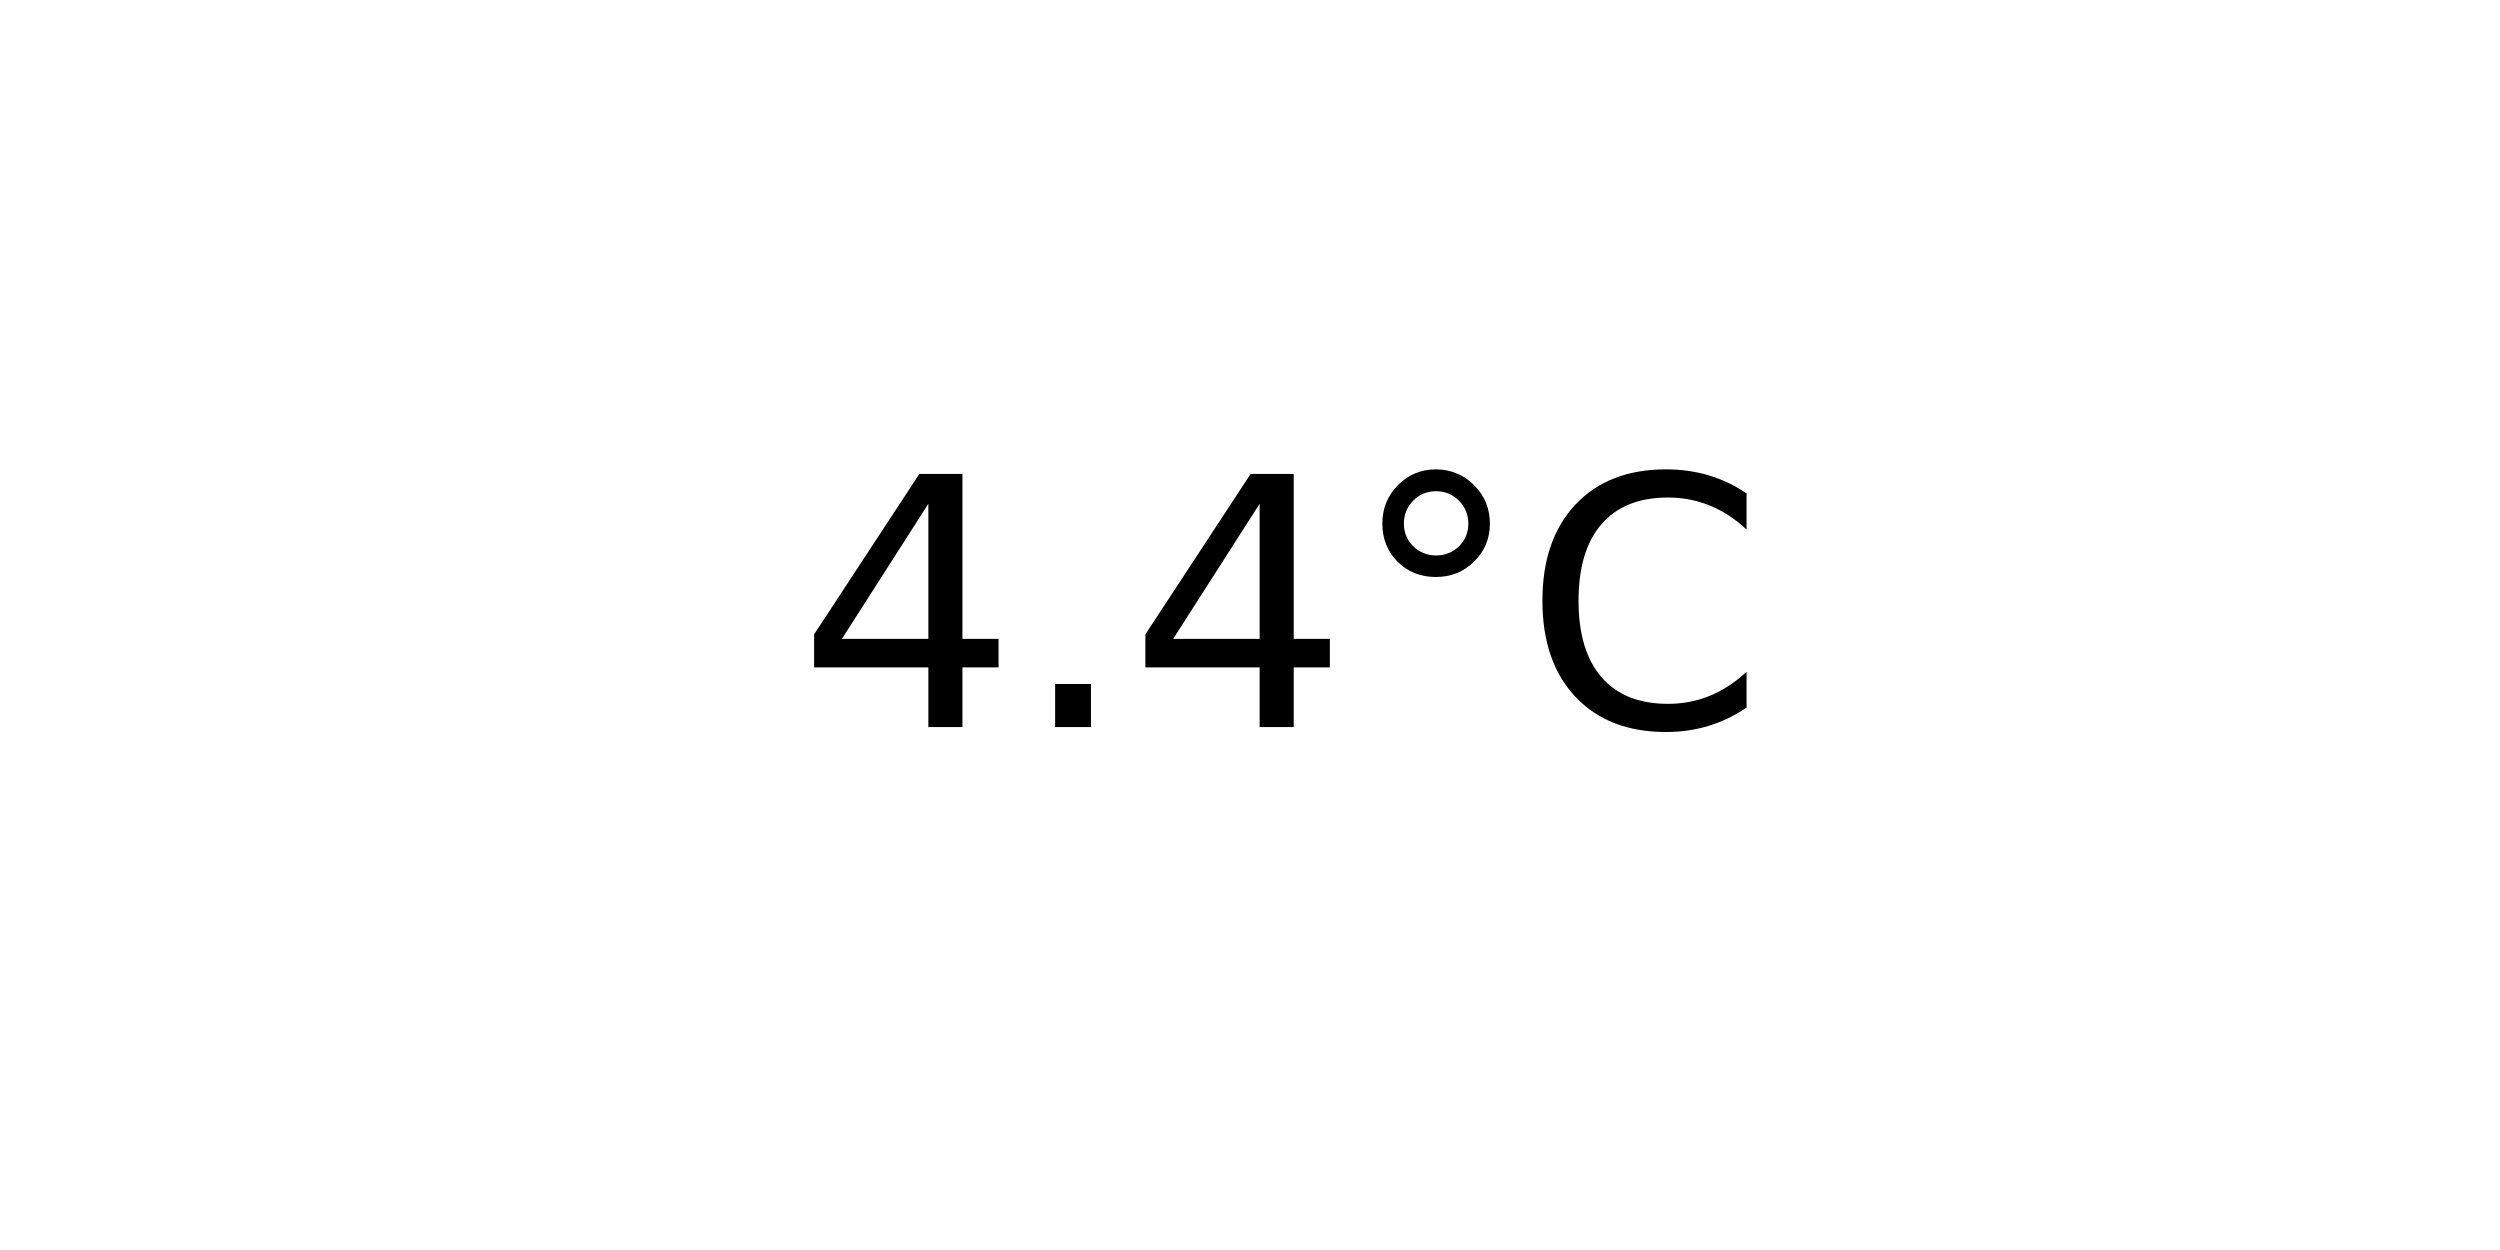
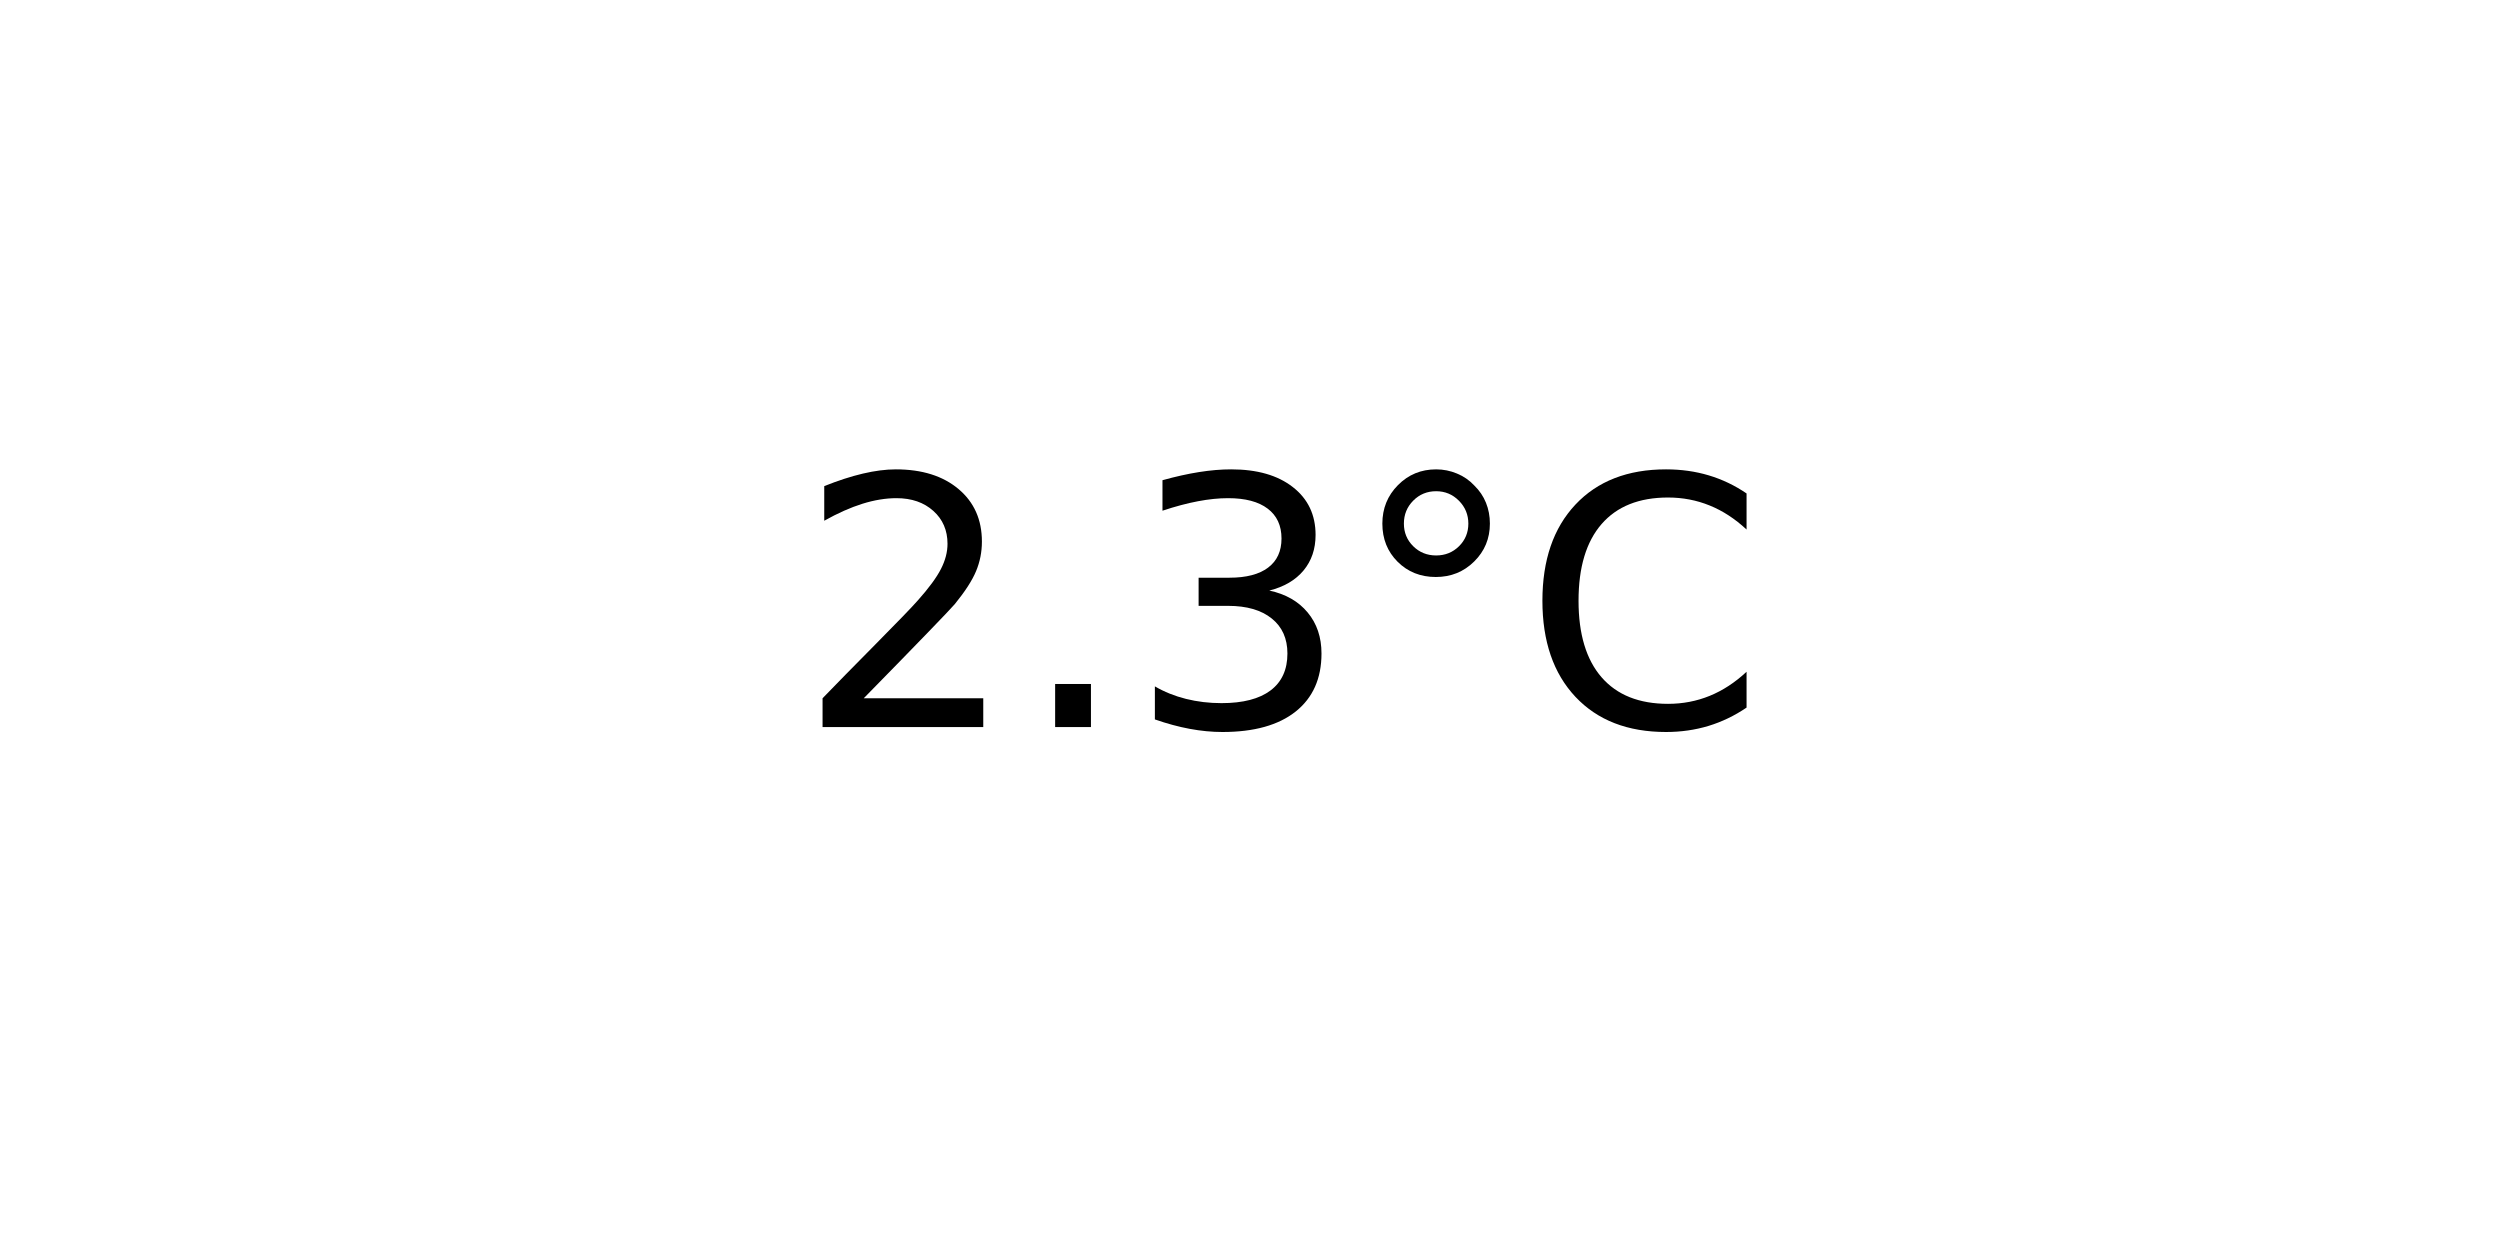
<svg xmlns="http://www.w3.org/2000/svg" xmlns:xlink="http://www.w3.org/1999/xlink" width="72pt" height="36pt" viewBox="0 0 72 36" version="1.1">
  <defs>
    <style type="text/css">*{stroke-linejoin: round; stroke-linecap: butt}</style>
  </defs>
  <g id="figure_1">
    <g id="axes_1">
      <g id="text_1">
        <g transform="translate(22.95703 20.93937) scale(0.1 -0.1)">
          <defs>
-             <path id="DejaVuSans-34" d="M 2419 4116  L 825 1625  L 2419 1625  L 2419 4116  z M 2253 4666  L 3047 4666  L 3047 1625  L 3713 1625  L 3713 1100  L 3047 1100  L 3047 0  L 2419 0  L 2419 1100  L 313 1100  L 313 1709  L 2253 4666  z " transform="scale(0.015625)" />
+             <path id="DejaVuSans-32" d="M 1228 531  L 3431 531  L 3431 0  L 469 0  L 469 531  Q 828 903 1448 1529  Q 2069 2156 2228 2338  Q 2531 2678 2651 2914  Q 2772 3150 2772 3378  Q 2772 3750 2511 3984  Q 2250 4219 1831 4219  Q 1534 4219 1204 4116  Q 875 4013 500 3803  L 500 4441  Q 881 4594 1212 4672  Q 1544 4750 1819 4750  Q 2544 4750 2975 4387  Q 3406 4025 3406 3419  Q 3406 3131 3298 2873  Q 3191 2616 2906 2266  Q 2828 2175 2409 1742  Q 1991 1309 1228 531  z " transform="scale(0.015625)" />
            <path id="DejaVuSans-2e" d="M 684 794  L 1344 794  L 1344 0  L 684 0  L 684 794  z " transform="scale(0.015625)" />
+             <path id="DejaVuSans-33" d="M 2597 2516  Q 3050 2419 3304 2112  Q 3559 1806 3559 1356  Q 3559 666 3084 287  Q 2609 -91 1734 -91  Q 1441 -91 1130 -33  Q 819 25 488 141  L 488 750  Q 750 597 1062 519  Q 1375 441 1716 441  Q 2309 441 2620 675  Q 2931 909 2931 1356  Q 2931 1769 2642 2001  Q 2353 2234 1838 2234  L 1294 2234  L 1294 2753  L 1863 2753  Q 2328 2753 2575 2939  Q 2822 3125 2822 3475  Q 2822 3834 2567 4026  Q 2313 4219 1838 4219  Q 1578 4219 1281 4162  Q 984 4106 628 3988  L 628 4550  Q 988 4650 1302 4700  Q 1616 4750 1894 4750  Q 2613 4750 3031 4423  Q 3450 4097 3450 3541  Q 3450 3153 3228 2886  Q 3006 2619 2597 2516  z " transform="scale(0.015625)" />
            <path id="DejaVuSans-b0" d="M 1600 4347  Q 1350 4347 1178 4173  Q 1006 4000 1006 3750  Q 1006 3503 1178 3333  Q 1350 3163 1600 3163  Q 1850 3163 2022 3333  Q 2194 3503 2194 3750  Q 2194 3997 2020 4172  Q 1847 4347 1600 4347  z M 1600 4750  Q 1800 4750 1984 4673  Q 2169 4597 2303 4453  Q 2447 4313 2519 4134  Q 2591 3956 2591 3750  Q 2591 3338 2302 3052  Q 2013 2766 1594 2766  Q 1172 2766 890 3047  Q 609 3328 609 3750  Q 609 4169 896 4459  Q 1184 4750 1600 4750  z " transform="scale(0.015625)" />
            <path id="DejaVuSans-43" d="M 4122 4306  L 4122 3641  Q 3803 3938 3442 4084  Q 3081 4231 2675 4231  Q 1875 4231 1450 3742  Q 1025 3253 1025 2328  Q 1025 1406 1450 917  Q 1875 428 2675 428  Q 3081 428 3442 575  Q 3803 722 4122 1019  L 4122 359  Q 3791 134 3420 21  Q 3050 -91 2638 -91  Q 1578 -91 968 557  Q 359 1206 359 2328  Q 359 3453 968 4101  Q 1578 4750 2638 4750  Q 3056 4750 3426 4639  Q 3797 4528 4122 4306  z " transform="scale(0.015625)" />
          </defs>
-           <use xlink:href="#DejaVuSans-34" />
+           <use xlink:href="#DejaVuSans-32" />
          <use xlink:href="#DejaVuSans-2e" x="63.623" />
-           <use xlink:href="#DejaVuSans-34" x="95.41" />
+           <use xlink:href="#DejaVuSans-33" x="95.41" />
          <use xlink:href="#DejaVuSans-b0" x="159.033" />
          <use xlink:href="#DejaVuSans-43" x="209.033" />
        </g>
      </g>
    </g>
  </g>
</svg>
